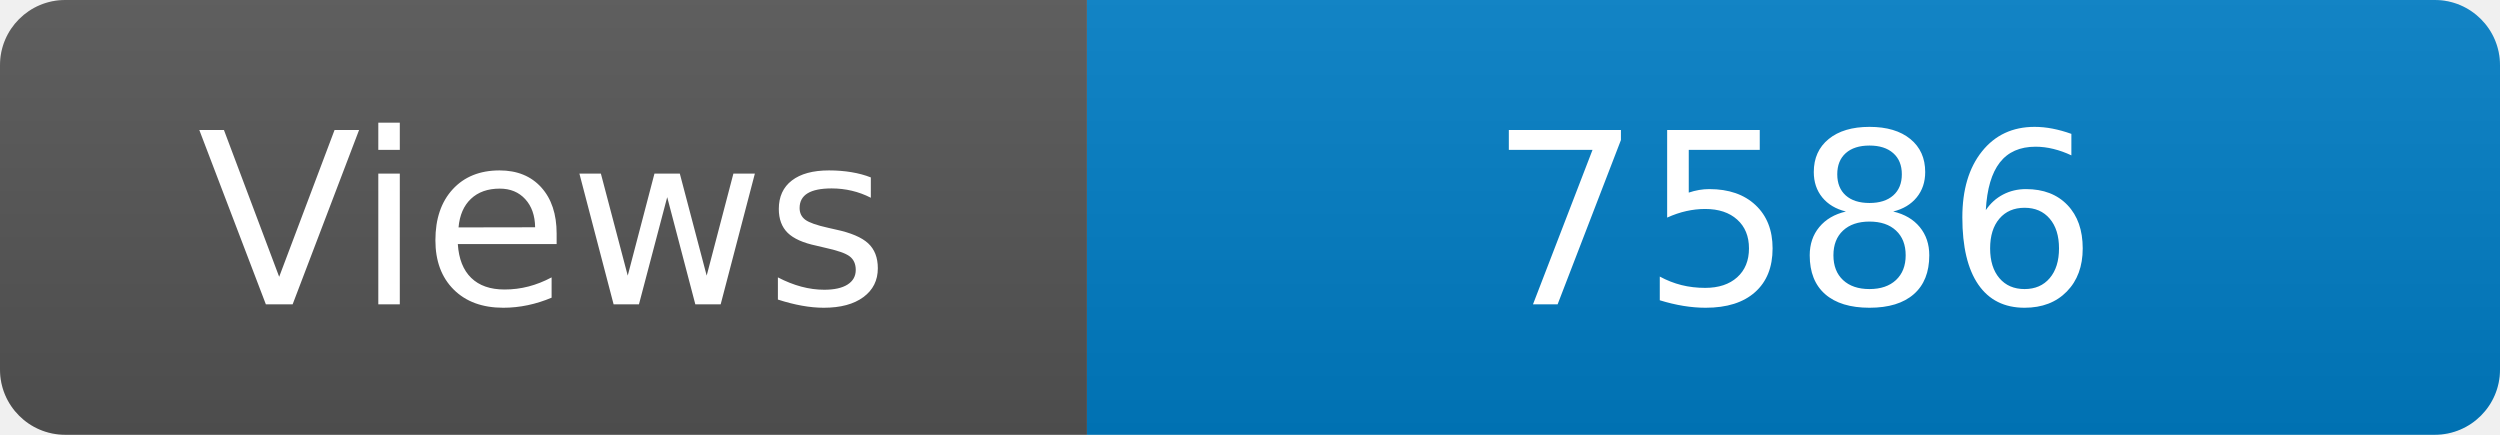
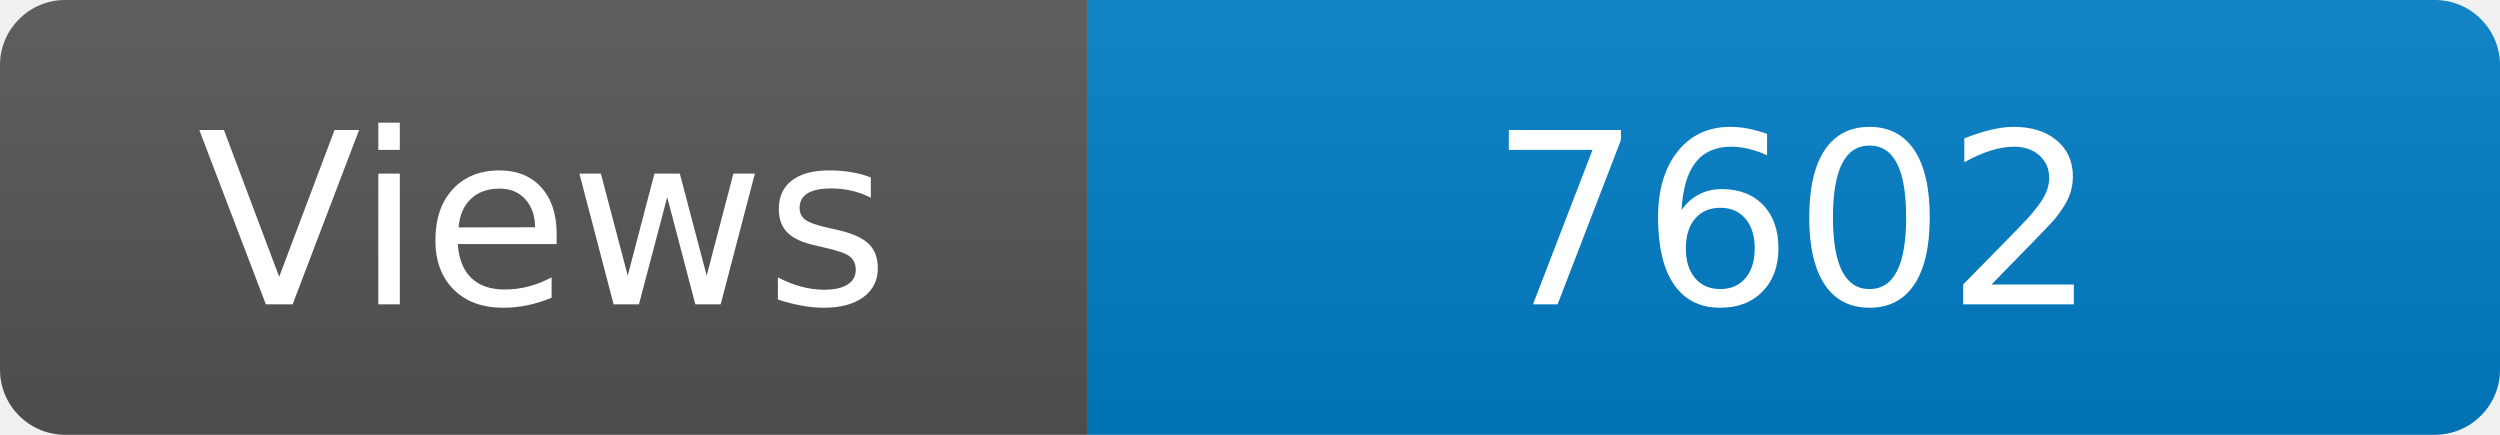
<svg xmlns="http://www.w3.org/2000/svg" width="115" height="20" role="img" aria-label="Maintained?: yes">
  <linearGradient id="s" x2="0" y2="100%">
    <stop offset="0" stop-color="#bbb" stop-opacity=".1" />
    <stop offset="1" stop-opacity=".1" />
  </linearGradient>
  <clipPath id="r">
    <rect width="115" height="20" rx="3" fill="#fff" />
  </clipPath>
  <g clip-path="url(#r)">
    <rect width="50" height="20" fill="#555" />
    <rect x="50" width="160" height="20" fill="#007ec6" />
    <rect width="115" height="20" fill="url(#s)" />
  </g>
  <g fill="#fff" text-anchor="middle" font-family="Verdana,Geneva,DejaVu Sans,sans-serif" font-size="110">
    <text x="250" y="140" transform="scale(.1)" fill="#fff">Views</text>
-     <text x="825" y="140" transform="scale(.1)" fill="#fff">7586</text>
+     <text x="825" y="140" transform="scale(.1)" fill="#fff">7602</text>
  </g>
</svg>
